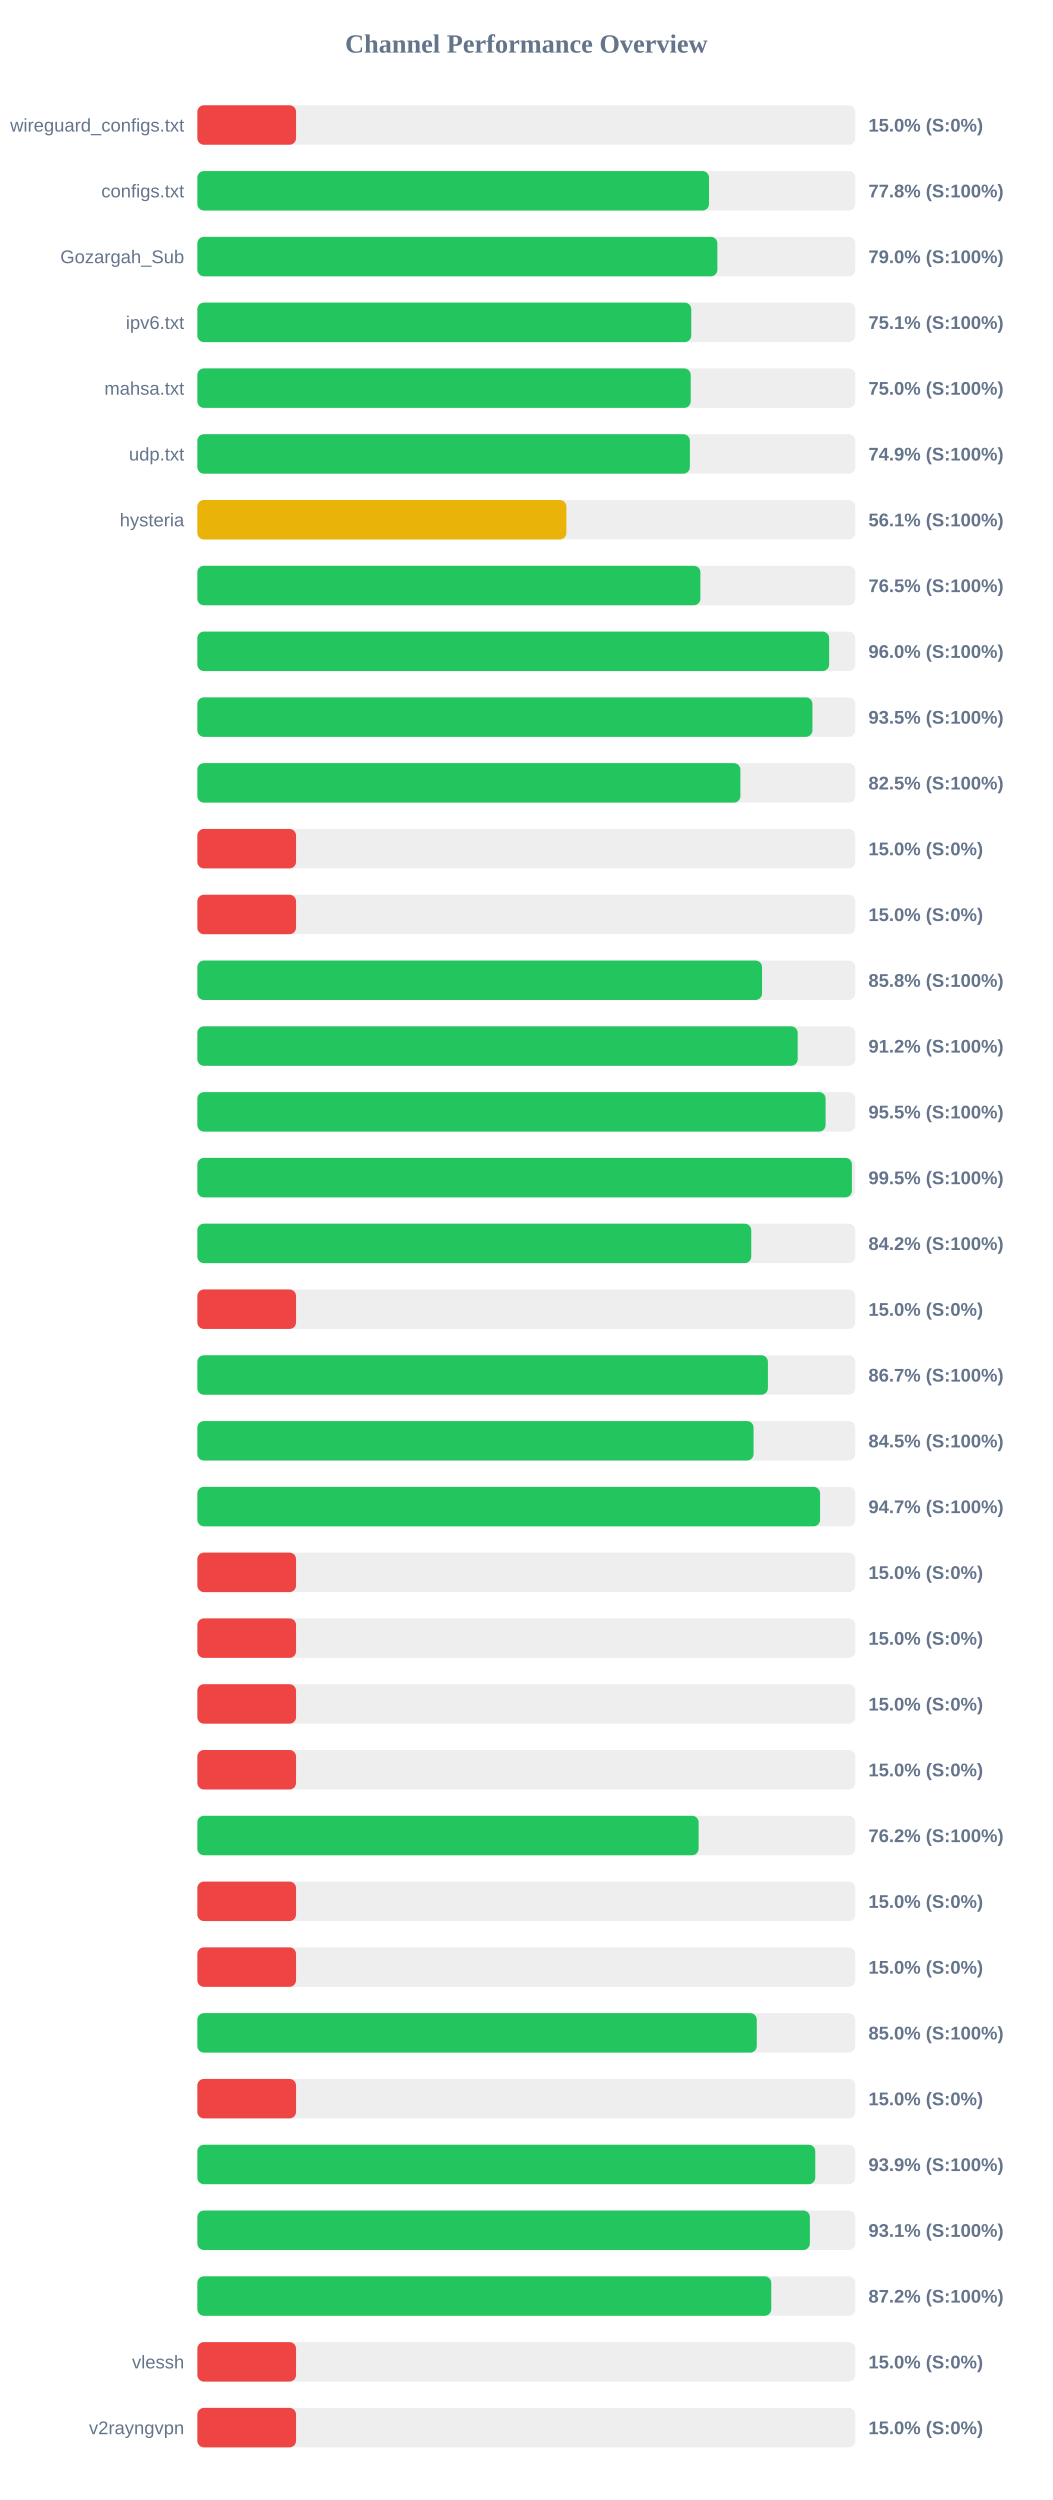
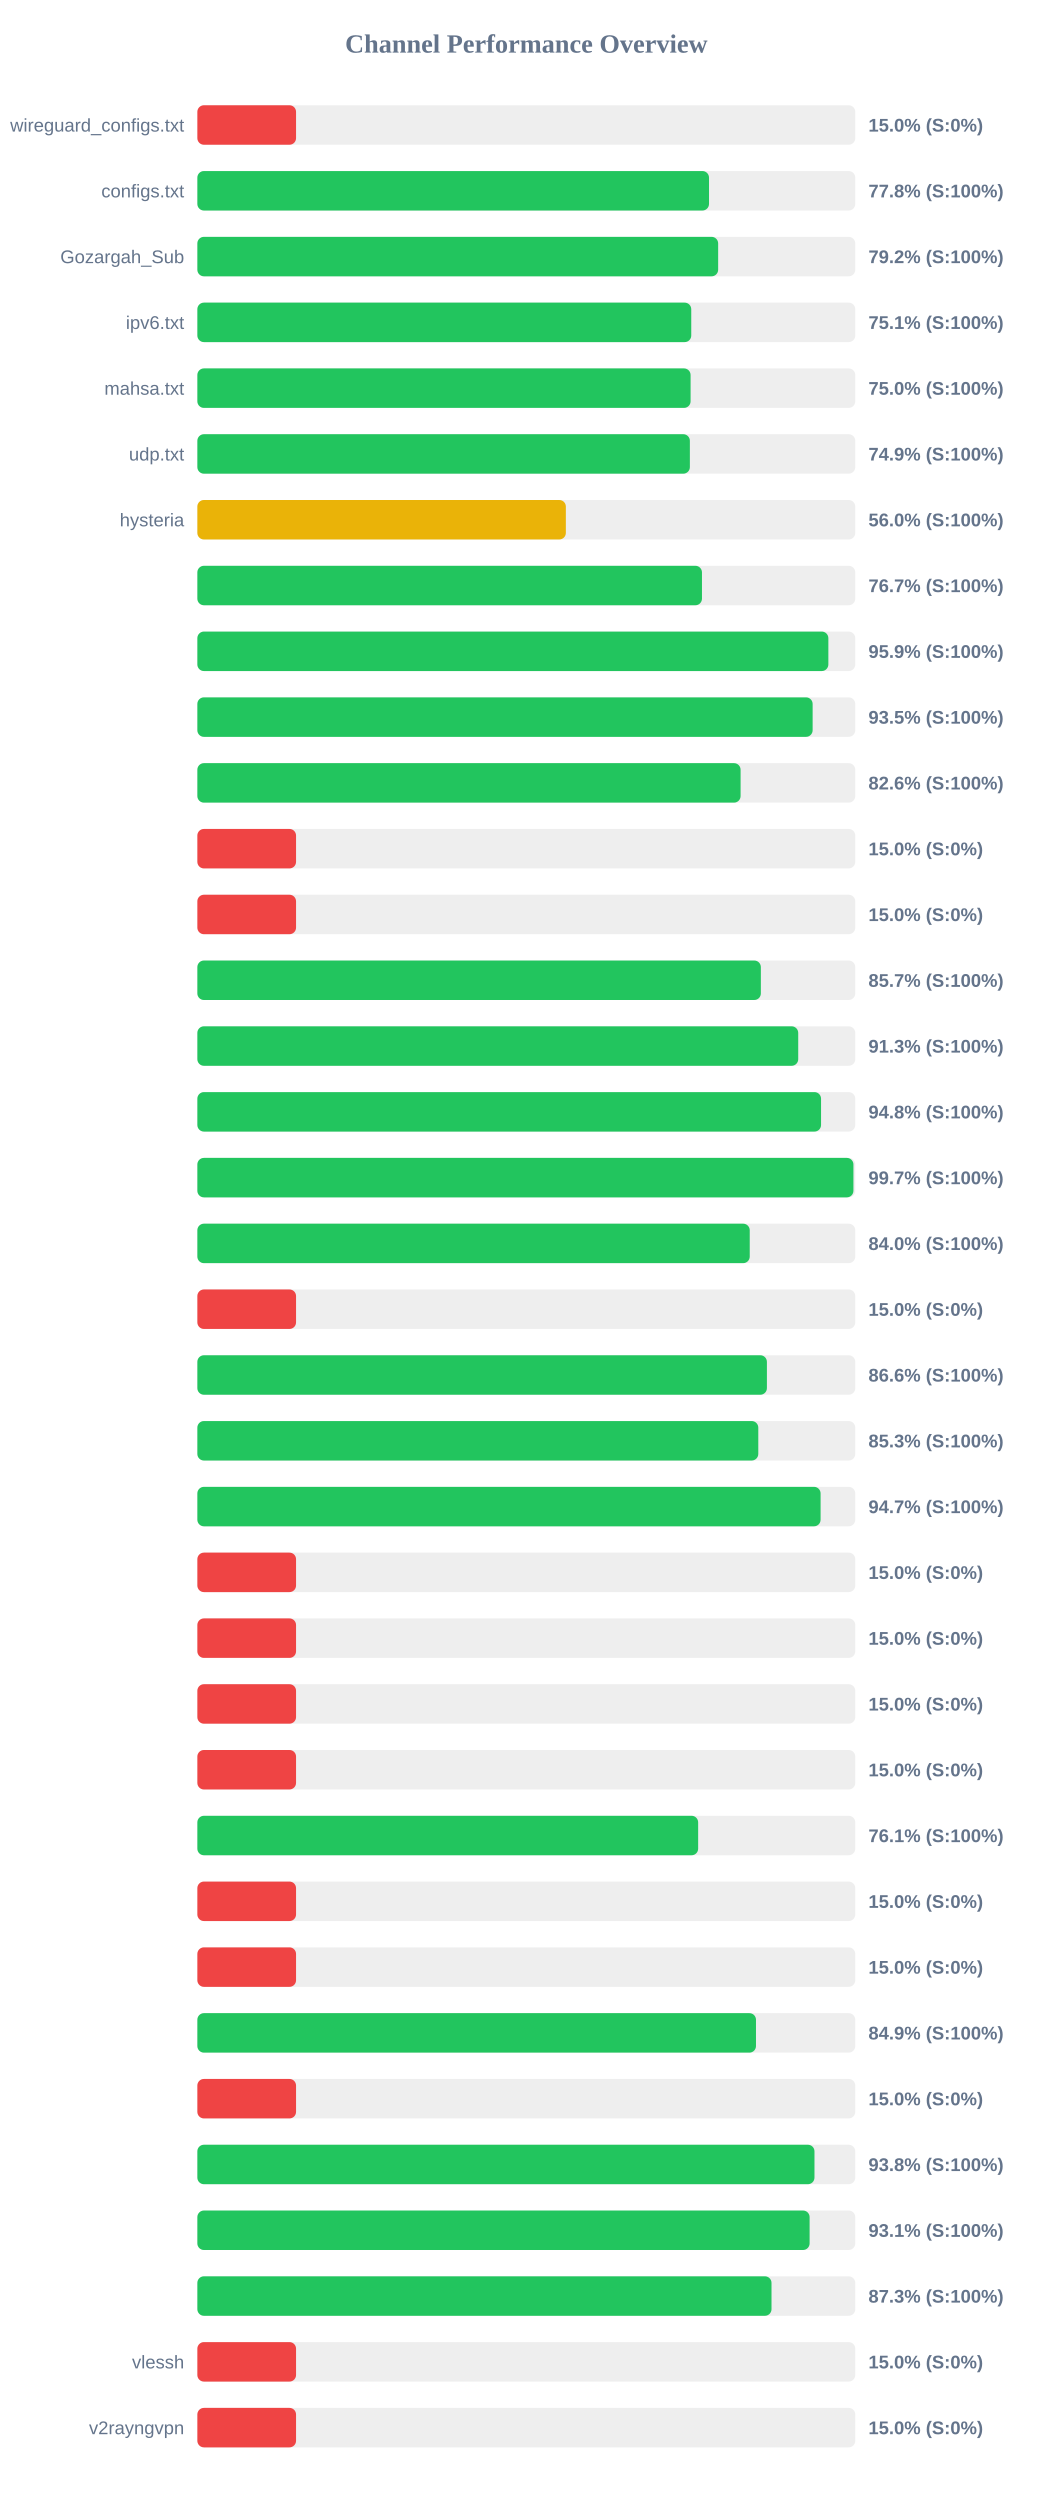
<svg xmlns="http://www.w3.org/2000/svg" width="800" height="1900" version="1.1">
  <style>
        .row { font: 14px Arial; fill: #64748b; }
        .score { font: bold 14px Arial; fill: #64748b; }
    </style>
  <text x="400" y="40" text-anchor="middle" font-size="20px" font-weight="bold" fill="#64748b">Channel Performance Overview</text>
  <rect x="150" y="80" width="500" height="30" fill="#eee" rx="5" />
  <rect x="150" y="80" width="75.0" height="30" fill="#ef4444" rx="5" />
  <text x="140" y="100" text-anchor="end" class="row">wireguard_configs.txt</text>
  <text x="660" y="100" text-anchor="start" class="score">15.0% (S:0%)</text>
  <rect x="150" y="130" width="500" height="30" fill="#eee" rx="5" />
  <rect x="150" y="130" width="388.85" height="30" fill="#22c55e" rx="5" />
  <text x="140" y="150" text-anchor="end" class="row">configs.txt</text>
  <text x="660" y="150" text-anchor="start" class="score">77.8% (S:100%)</text>
  <rect x="150" y="180" width="500" height="30" fill="#eee" rx="5" />
-   <rect x="150" y="180" width="395.2" height="30" fill="#22c55e" rx="5" />
+   <rect x="150" y="180" width="395.8" height="30" fill="#22c55e" rx="5" />
  <text x="140" y="200" text-anchor="end" class="row">Gozargah_Sub</text>
-   <text x="660" y="200" text-anchor="start" class="score">79.0% (S:100%)</text>
+   <text x="660" y="200" text-anchor="start" class="score">79.2% (S:100%)</text>
  <rect x="150" y="230" width="500" height="30" fill="#eee" rx="5" />
  <rect x="150" y="230" width="375.35" height="30" fill="#22c55e" rx="5" />
  <text x="140" y="250" text-anchor="end" class="row">ipv6.txt</text>
  <text x="660" y="250" text-anchor="start" class="score">75.1% (S:100%)</text>
  <rect x="150" y="280" width="500" height="30" fill="#eee" rx="5" />
-   <rect x="150" y="280" width="374.95" height="30" fill="#22c55e" rx="5" />
+   <rect x="150" y="280" width="374.85" height="30" fill="#22c55e" rx="5" />
  <text x="140" y="300" text-anchor="end" class="row">mahsa.txt</text>
  <text x="660" y="300" text-anchor="start" class="score">75.0% (S:100%)</text>
  <rect x="150" y="330" width="500" height="30" fill="#eee" rx="5" />
  <rect x="150" y="330" width="374.3" height="30" fill="#22c55e" rx="5" />
  <text x="140" y="350" text-anchor="end" class="row">udp.txt</text>
  <text x="660" y="350" text-anchor="start" class="score">74.9% (S:100%)</text>
  <rect x="150" y="380" width="500" height="30" fill="#eee" rx="5" />
-   <rect x="150" y="380" width="280.45" height="30" fill="#eab308" rx="5" />
+   <rect x="150" y="380" width="280.05" height="30" fill="#eab308" rx="5" />
  <text x="140" y="400" text-anchor="end" class="row">hysteria</text>
-   <text x="660" y="400" text-anchor="start" class="score">56.1% (S:100%)</text>
+   <text x="660" y="400" text-anchor="start" class="score">56.0% (S:100%)</text>
  <rect x="150" y="430" width="500" height="30" fill="#eee" rx="5" />
-   <rect x="150" y="430" width="382.3" height="30" fill="#22c55e" rx="5" />
+   <rect x="150" y="430" width="383.5" height="30" fill="#22c55e" rx="5" />
  <text x="140" y="450" text-anchor="end" class="row" />
-   <text x="660" y="450" text-anchor="start" class="score">76.5% (S:100%)</text>
+   <text x="660" y="450" text-anchor="start" class="score">76.7% (S:100%)</text>
  <rect x="150" y="480" width="500" height="30" fill="#eee" rx="5" />
-   <rect x="150" y="480" width="480.15" height="30" fill="#22c55e" rx="5" />
+   <rect x="150" y="480" width="479.55" height="30" fill="#22c55e" rx="5" />
  <text x="140" y="500" text-anchor="end" class="row" />
-   <text x="660" y="500" text-anchor="start" class="score">96.0% (S:100%)</text>
+   <text x="660" y="500" text-anchor="start" class="score">95.9% (S:100%)</text>
  <rect x="150" y="530" width="500" height="30" fill="#eee" rx="5" />
-   <rect x="150" y="530" width="467.45" height="30" fill="#22c55e" rx="5" />
+   <rect x="150" y="530" width="467.6" height="30" fill="#22c55e" rx="5" />
  <text x="140" y="550" text-anchor="end" class="row" />
  <text x="660" y="550" text-anchor="start" class="score">93.5% (S:100%)</text>
  <rect x="150" y="580" width="500" height="30" fill="#eee" rx="5" />
-   <rect x="150" y="580" width="412.7" height="30" fill="#22c55e" rx="5" />
+   <rect x="150" y="580" width="412.85" height="30" fill="#22c55e" rx="5" />
  <text x="140" y="600" text-anchor="end" class="row" />
-   <text x="660" y="600" text-anchor="start" class="score">82.5% (S:100%)</text>
+   <text x="660" y="600" text-anchor="start" class="score">82.6% (S:100%)</text>
  <rect x="150" y="630" width="500" height="30" fill="#eee" rx="5" />
  <rect x="150" y="630" width="75.0" height="30" fill="#ef4444" rx="5" />
  <text x="140" y="650" text-anchor="end" class="row" />
  <text x="660" y="650" text-anchor="start" class="score">15.0% (S:0%)</text>
  <rect x="150" y="680" width="500" height="30" fill="#eee" rx="5" />
  <rect x="150" y="680" width="75.0" height="30" fill="#ef4444" rx="5" />
  <text x="140" y="700" text-anchor="end" class="row" />
  <text x="660" y="700" text-anchor="start" class="score">15.0% (S:0%)</text>
  <rect x="150" y="730" width="500" height="30" fill="#eee" rx="5" />
-   <rect x="150" y="730" width="429.15" height="30" fill="#22c55e" rx="5" />
+   <rect x="150" y="730" width="428.25" height="30" fill="#22c55e" rx="5" />
  <text x="140" y="750" text-anchor="end" class="row" />
-   <text x="660" y="750" text-anchor="start" class="score">85.8% (S:100%)</text>
+   <text x="660" y="750" text-anchor="start" class="score">85.7% (S:100%)</text>
  <rect x="150" y="780" width="500" height="30" fill="#eee" rx="5" />
-   <rect x="150" y="780" width="456.25" height="30" fill="#22c55e" rx="5" />
+   <rect x="150" y="780" width="456.65" height="30" fill="#22c55e" rx="5" />
  <text x="140" y="800" text-anchor="end" class="row" />
-   <text x="660" y="800" text-anchor="start" class="score">91.2% (S:100%)</text>
+   <text x="660" y="800" text-anchor="start" class="score">91.3% (S:100%)</text>
  <rect x="150" y="830" width="500" height="30" fill="#eee" rx="5" />
-   <rect x="150" y="830" width="477.45" height="30" fill="#22c55e" rx="5" />
+   <rect x="150" y="830" width="474.0" height="30" fill="#22c55e" rx="5" />
  <text x="140" y="850" text-anchor="end" class="row" />
-   <text x="660" y="850" text-anchor="start" class="score">95.5% (S:100%)</text>
+   <text x="660" y="850" text-anchor="start" class="score">94.8% (S:100%)</text>
  <rect x="150" y="880" width="500" height="30" fill="#eee" rx="5" />
-   <rect x="150" y="880" width="497.45" height="30" fill="#22c55e" rx="5" />
+   <rect x="150" y="880" width="498.6" height="30" fill="#22c55e" rx="5" />
  <text x="140" y="900" text-anchor="end" class="row" />
-   <text x="660" y="900" text-anchor="start" class="score">99.5% (S:100%)</text>
+   <text x="660" y="900" text-anchor="start" class="score">99.7% (S:100%)</text>
  <rect x="150" y="930" width="500" height="30" fill="#eee" rx="5" />
-   <rect x="150" y="930" width="420.95" height="30" fill="#22c55e" rx="5" />
+   <rect x="150" y="930" width="419.8" height="30" fill="#22c55e" rx="5" />
  <text x="140" y="950" text-anchor="end" class="row" />
-   <text x="660" y="950" text-anchor="start" class="score">84.2% (S:100%)</text>
+   <text x="660" y="950" text-anchor="start" class="score">84.0% (S:100%)</text>
  <rect x="150" y="980" width="500" height="30" fill="#eee" rx="5" />
  <rect x="150" y="980" width="75.0" height="30" fill="#ef4444" rx="5" />
  <text x="140" y="1000" text-anchor="end" class="row" />
  <text x="660" y="1000" text-anchor="start" class="score">15.0% (S:0%)</text>
  <rect x="150" y="1030" width="500" height="30" fill="#eee" rx="5" />
-   <rect x="150" y="1030" width="433.6" height="30" fill="#22c55e" rx="5" />
+   <rect x="150" y="1030" width="432.85" height="30" fill="#22c55e" rx="5" />
  <text x="140" y="1050" text-anchor="end" class="row" />
-   <text x="660" y="1050" text-anchor="start" class="score">86.7% (S:100%)</text>
+   <text x="660" y="1050" text-anchor="start" class="score">86.6% (S:100%)</text>
  <rect x="150" y="1080" width="500" height="30" fill="#eee" rx="5" />
-   <rect x="150" y="1080" width="422.7" height="30" fill="#22c55e" rx="5" />
+   <rect x="150" y="1080" width="426.3" height="30" fill="#22c55e" rx="5" />
  <text x="140" y="1100" text-anchor="end" class="row" />
-   <text x="660" y="1100" text-anchor="start" class="score">84.5% (S:100%)</text>
+   <text x="660" y="1100" text-anchor="start" class="score">85.3% (S:100%)</text>
  <rect x="150" y="1130" width="500" height="30" fill="#eee" rx="5" />
-   <rect x="150" y="1130" width="473.25" height="30" fill="#22c55e" rx="5" />
+   <rect x="150" y="1130" width="473.65" height="30" fill="#22c55e" rx="5" />
  <text x="140" y="1150" text-anchor="end" class="row" />
  <text x="660" y="1150" text-anchor="start" class="score">94.7% (S:100%)</text>
  <rect x="150" y="1180" width="500" height="30" fill="#eee" rx="5" />
  <rect x="150" y="1180" width="75.0" height="30" fill="#ef4444" rx="5" />
  <text x="140" y="1200" text-anchor="end" class="row" />
  <text x="660" y="1200" text-anchor="start" class="score">15.0% (S:0%)</text>
  <rect x="150" y="1230" width="500" height="30" fill="#eee" rx="5" />
  <rect x="150" y="1230" width="75.0" height="30" fill="#ef4444" rx="5" />
  <text x="140" y="1250" text-anchor="end" class="row" />
  <text x="660" y="1250" text-anchor="start" class="score">15.0% (S:0%)</text>
  <rect x="150" y="1280" width="500" height="30" fill="#eee" rx="5" />
  <rect x="150" y="1280" width="75.0" height="30" fill="#ef4444" rx="5" />
  <text x="140" y="1300" text-anchor="end" class="row" />
  <text x="660" y="1300" text-anchor="start" class="score">15.0% (S:0%)</text>
  <rect x="150" y="1330" width="500" height="30" fill="#eee" rx="5" />
  <rect x="150" y="1330" width="75.0" height="30" fill="#ef4444" rx="5" />
  <text x="140" y="1350" text-anchor="end" class="row" />
  <text x="660" y="1350" text-anchor="start" class="score">15.0% (S:0%)</text>
  <rect x="150" y="1380" width="500" height="30" fill="#eee" rx="5" />
-   <rect x="150" y="1380" width="380.95" height="30" fill="#22c55e" rx="5" />
+   <rect x="150" y="1380" width="380.6" height="30" fill="#22c55e" rx="5" />
  <text x="140" y="1400" text-anchor="end" class="row" />
-   <text x="660" y="1400" text-anchor="start" class="score">76.2% (S:100%)</text>
+   <text x="660" y="1400" text-anchor="start" class="score">76.1% (S:100%)</text>
  <rect x="150" y="1430" width="500" height="30" fill="#eee" rx="5" />
  <rect x="150" y="1430" width="75.0" height="30" fill="#ef4444" rx="5" />
  <text x="140" y="1450" text-anchor="end" class="row" />
  <text x="660" y="1450" text-anchor="start" class="score">15.0% (S:0%)</text>
  <rect x="150" y="1480" width="500" height="30" fill="#eee" rx="5" />
  <rect x="150" y="1480" width="75.0" height="30" fill="#ef4444" rx="5" />
  <text x="140" y="1500" text-anchor="end" class="row" />
  <text x="660" y="1500" text-anchor="start" class="score">15.0% (S:0%)</text>
  <rect x="150" y="1530" width="500" height="30" fill="#eee" rx="5" />
-   <rect x="150" y="1530" width="425.15" height="30" fill="#22c55e" rx="5" />
+   <rect x="150" y="1530" width="424.55" height="30" fill="#22c55e" rx="5" />
  <text x="140" y="1550" text-anchor="end" class="row" />
-   <text x="660" y="1550" text-anchor="start" class="score">85.0% (S:100%)</text>
+   <text x="660" y="1550" text-anchor="start" class="score">84.9% (S:100%)</text>
  <rect x="150" y="1580" width="500" height="30" fill="#eee" rx="5" />
  <rect x="150" y="1580" width="75.0" height="30" fill="#ef4444" rx="5" />
  <text x="140" y="1600" text-anchor="end" class="row" />
  <text x="660" y="1600" text-anchor="start" class="score">15.0% (S:0%)</text>
  <rect x="150" y="1630" width="500" height="30" fill="#eee" rx="5" />
-   <rect x="150" y="1630" width="469.6" height="30" fill="#22c55e" rx="5" />
+   <rect x="150" y="1630" width="469.0" height="30" fill="#22c55e" rx="5" />
  <text x="140" y="1650" text-anchor="end" class="row" />
-   <text x="660" y="1650" text-anchor="start" class="score">93.9% (S:100%)</text>
+   <text x="660" y="1650" text-anchor="start" class="score">93.8% (S:100%)</text>
  <rect x="150" y="1680" width="500" height="30" fill="#eee" rx="5" />
-   <rect x="150" y="1680" width="465.5" height="30" fill="#22c55e" rx="5" />
+   <rect x="150" y="1680" width="465.3" height="30" fill="#22c55e" rx="5" />
  <text x="140" y="1700" text-anchor="end" class="row" />
  <text x="660" y="1700" text-anchor="start" class="score">93.1% (S:100%)</text>
  <rect x="150" y="1730" width="500" height="30" fill="#eee" rx="5" />
-   <rect x="150" y="1730" width="436.15" height="30" fill="#22c55e" rx="5" />
+   <rect x="150" y="1730" width="436.35" height="30" fill="#22c55e" rx="5" />
  <text x="140" y="1750" text-anchor="end" class="row" />
-   <text x="660" y="1750" text-anchor="start" class="score">87.2% (S:100%)</text>
+   <text x="660" y="1750" text-anchor="start" class="score">87.3% (S:100%)</text>
  <rect x="150" y="1780" width="500" height="30" fill="#eee" rx="5" />
  <rect x="150" y="1780" width="75.0" height="30" fill="#ef4444" rx="5" />
  <text x="140" y="1800" text-anchor="end" class="row">vlessh</text>
  <text x="660" y="1800" text-anchor="start" class="score">15.0% (S:0%)</text>
  <rect x="150" y="1830" width="500" height="30" fill="#eee" rx="5" />
  <rect x="150" y="1830" width="75.0" height="30" fill="#ef4444" rx="5" />
  <text x="140" y="1850" text-anchor="end" class="row">v2rayngvpn</text>
  <text x="660" y="1850" text-anchor="start" class="score">15.0% (S:0%)</text>
</svg>
